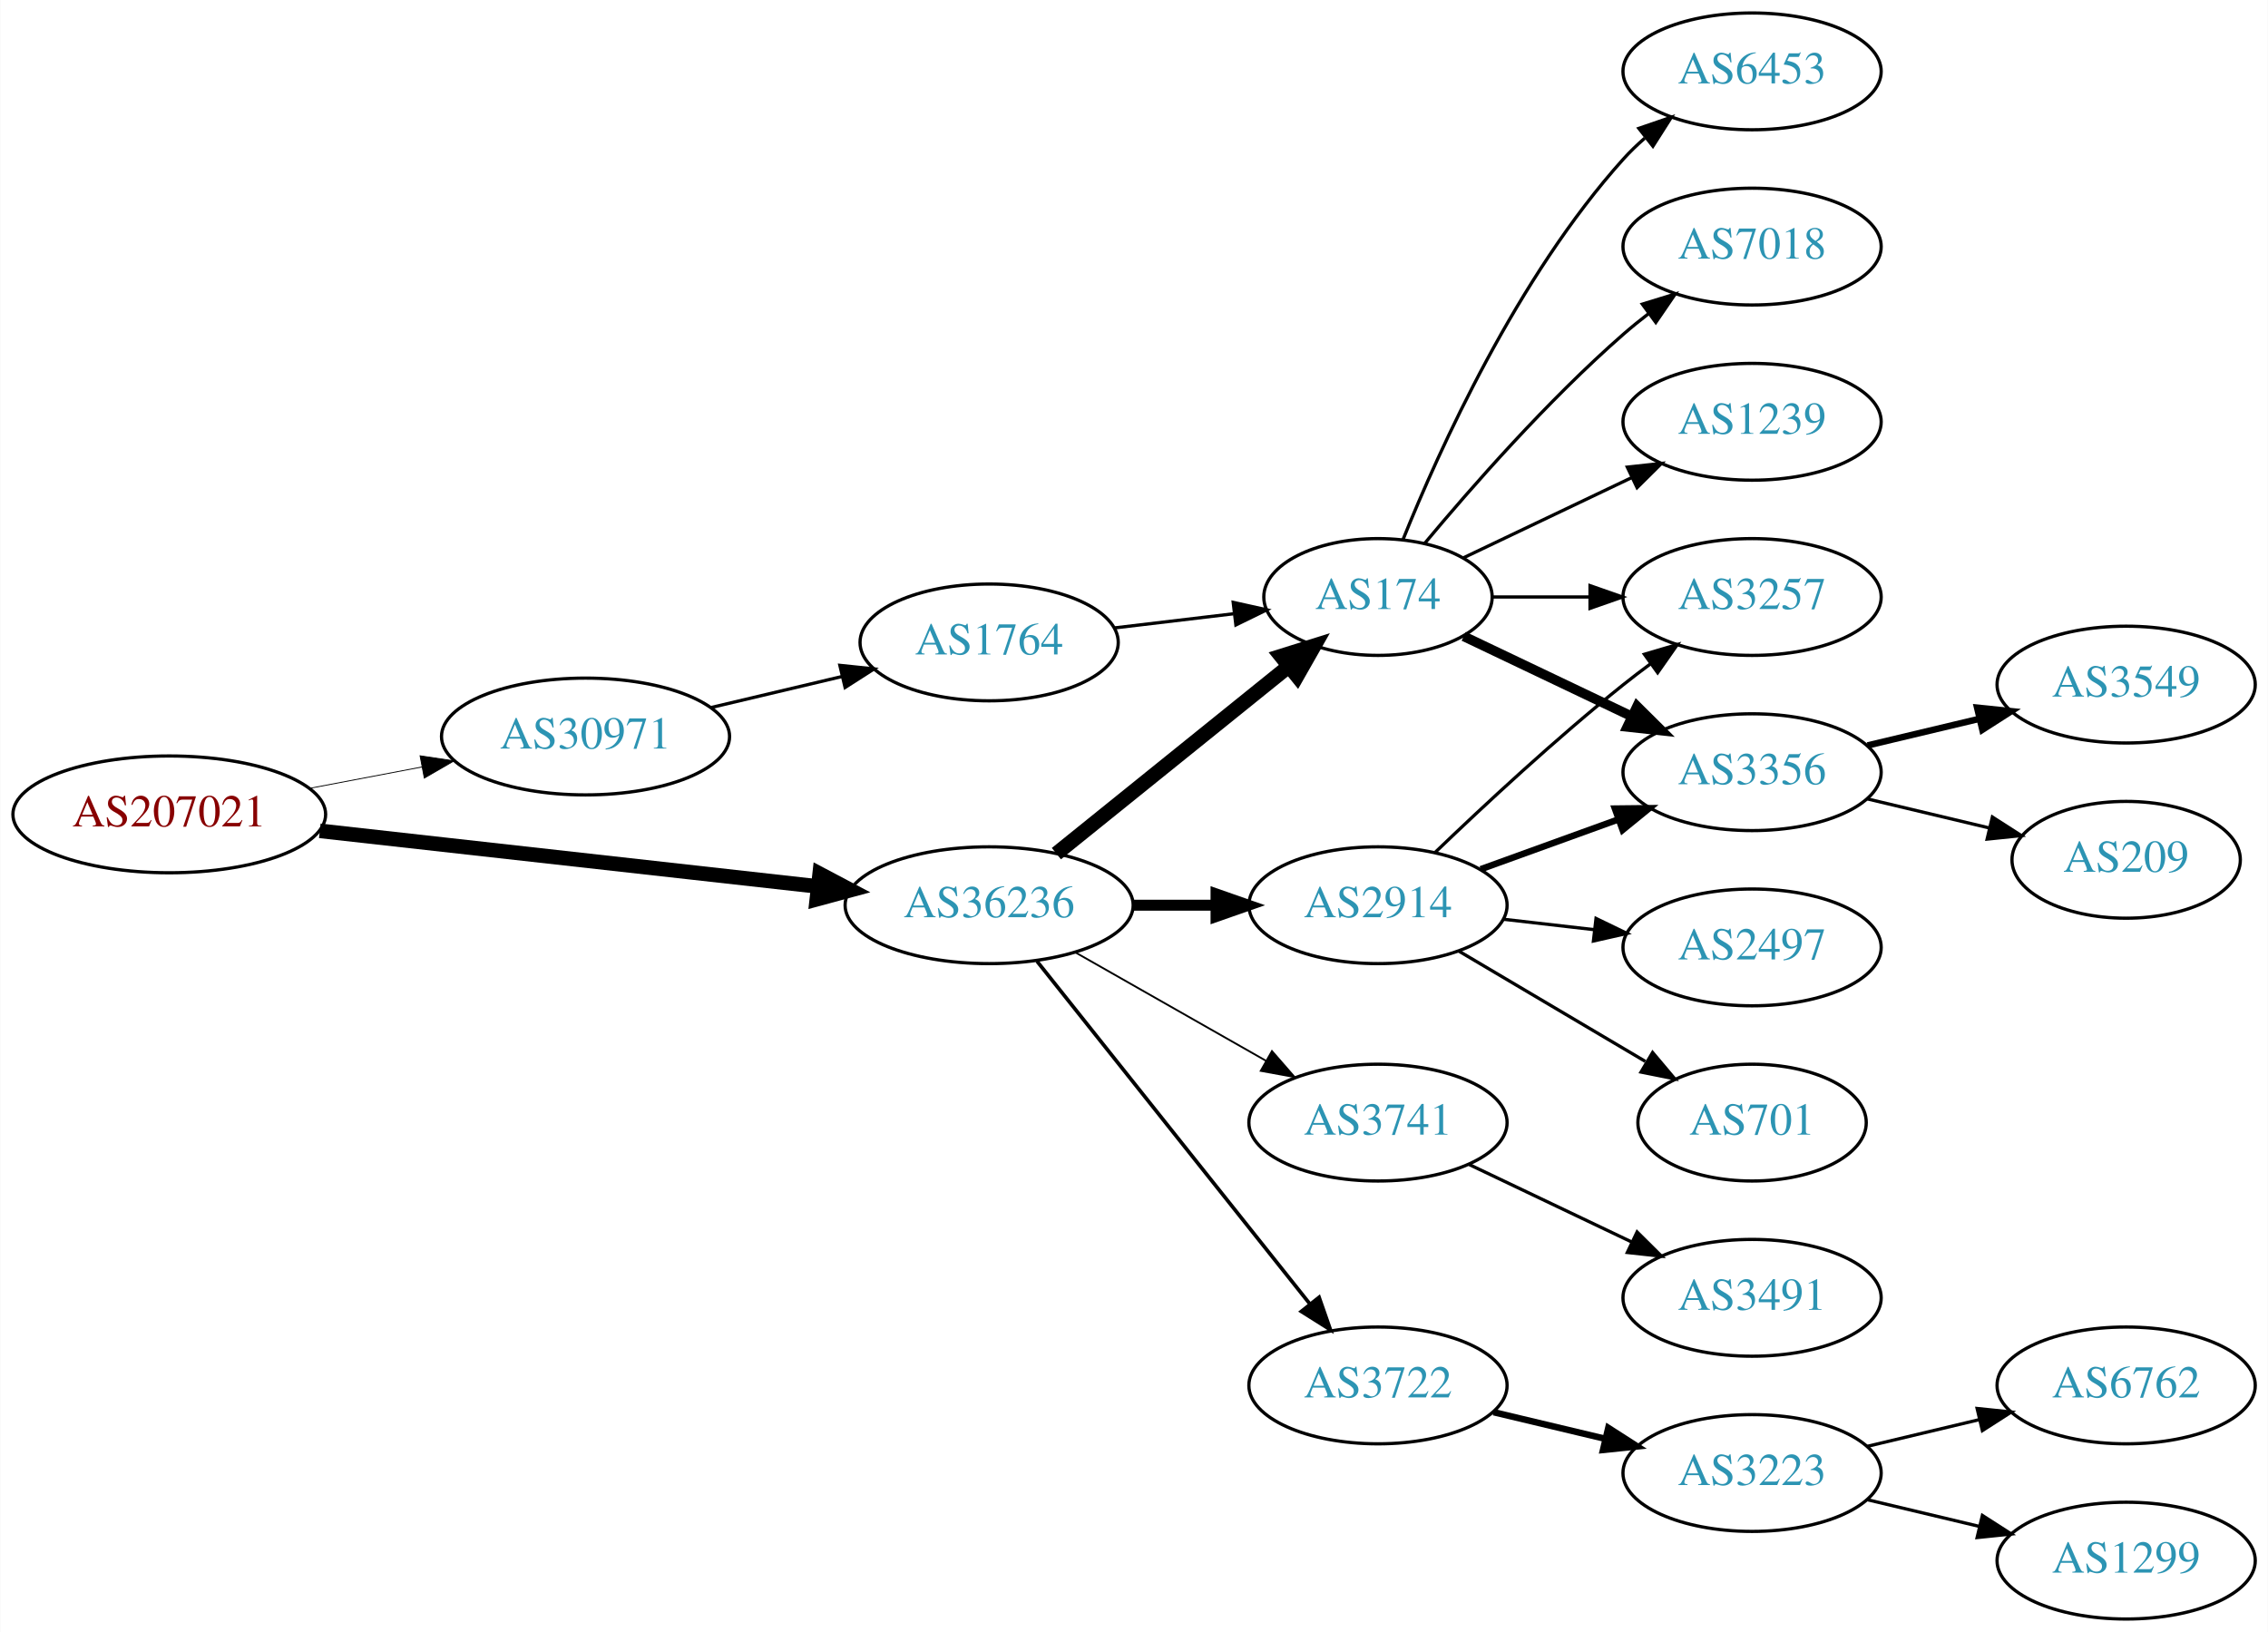
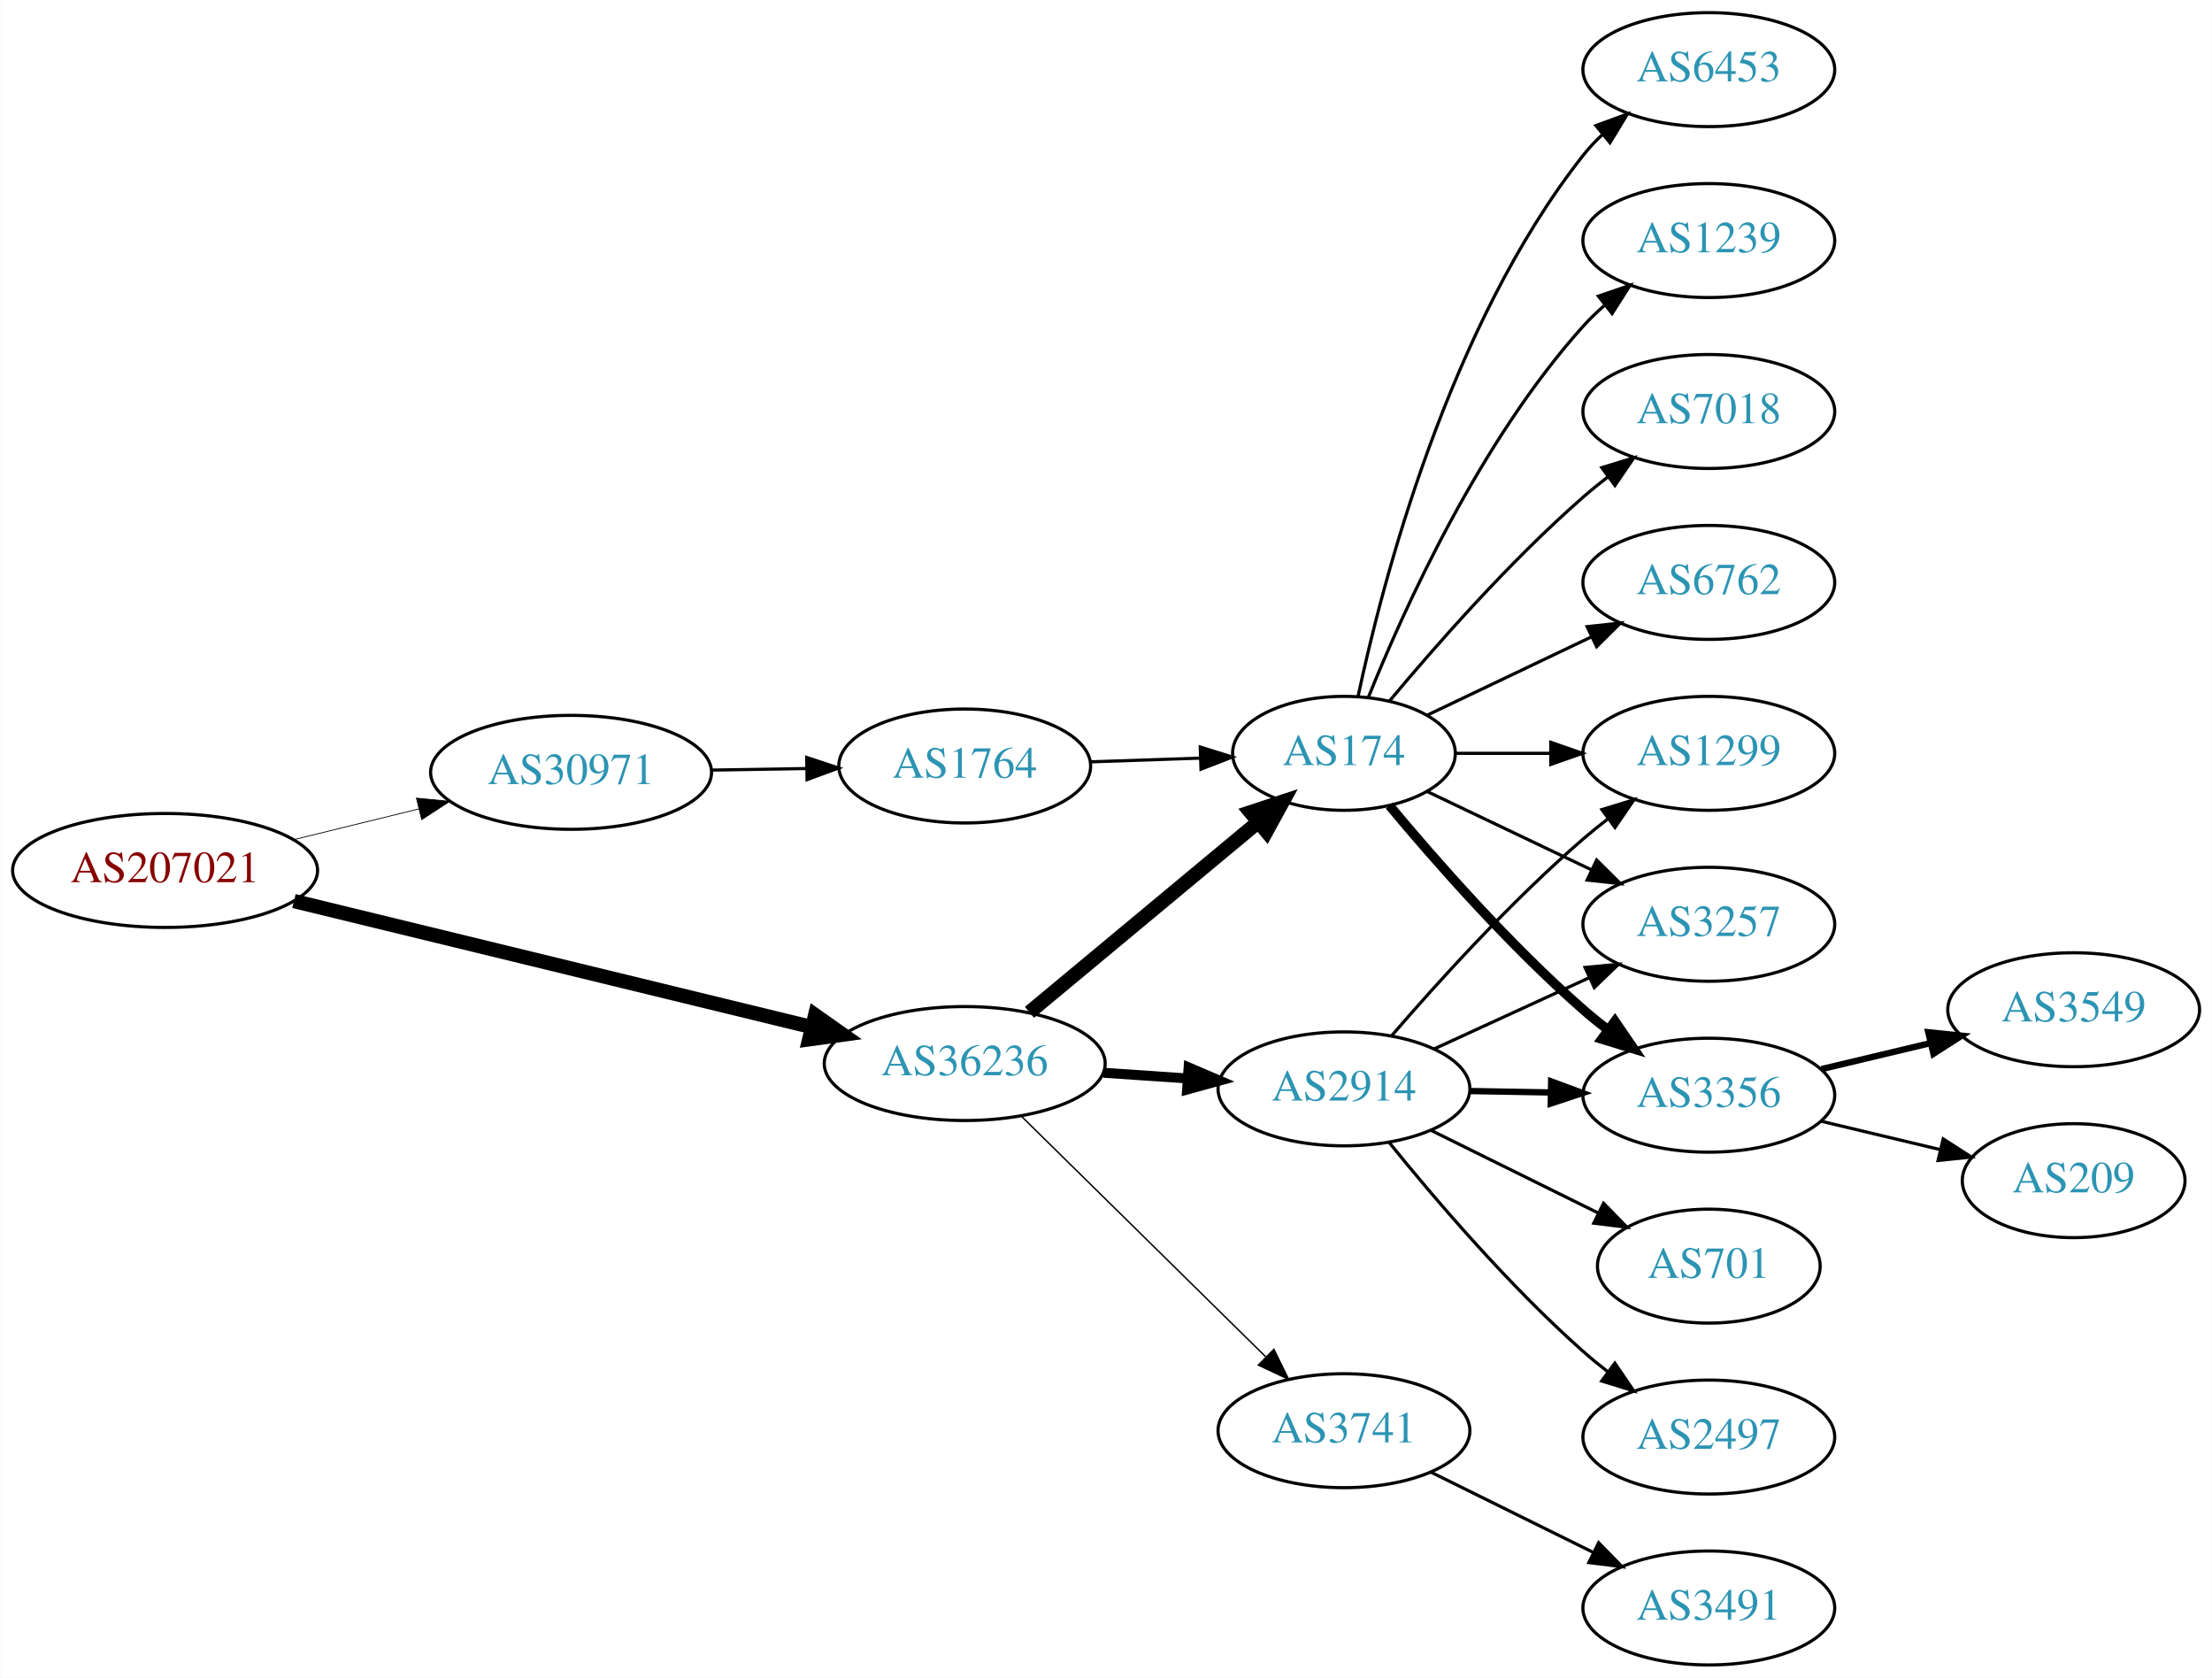
- <svg xmlns="http://www.w3.org/2000/svg" xmlns:xlink="http://www.w3.org/1999/xlink" width="699pt" height="503pt" viewBox="0.00 0.00 698.85 503.00">
-   <g id="graph0" class="graph" transform="scale(1 1) rotate(0) translate(4 499)">
-     <polygon fill="white" stroke="none" points="-4,4 -4,-499 694.855,-499 694.855,4 -4,4" />
+ <svg xmlns="http://www.w3.org/2000/svg" xmlns:xlink="http://www.w3.org/1999/xlink" width="699pt" height="530pt" viewBox="0.00 0.00 698.85 530.00">
+   <g id="graph0" class="graph" transform="scale(1 1) rotate(0) translate(4 526)">
+     <polygon fill="white" stroke="none" points="-4,4 -4,-526 694.855,-526 694.855,4 -4,4" />
    <g id="node1" class="node">
      <g id="a_node1">
        <a xlink:href="/asn/207021" xlink:title="AS207021 ~ ipcom GmbH [AT]">
-           <ellipse fill="#ffffff" stroke="black" cx="48.096" cy="-248" rx="48.192" ry="18" />
-           <text text-anchor="middle" x="48.096" y="-244.3" font-family="Times,serif" font-size="14.00" fill="#880000">AS207021</text>
+           <ellipse fill="#ffffff" stroke="black" cx="48.096" cy="-251" rx="48.192" ry="18" />
+           <text text-anchor="middle" x="48.096" y="-247.3" font-family="Times,serif" font-size="14.00" fill="#880000">AS207021</text>
        </a>
      </g>
    </g>
    <g id="node2" class="node">
      <g id="a_node2">
        <a xlink:href="/asn/30971" xlink:title="AS30971 ~ Jakob-Haringer-Strasse 8 [AT]">
-           <ellipse fill="#ffffff" stroke="black" cx="176.388" cy="-272" rx="44.393" ry="18" />
-           <text text-anchor="middle" x="176.388" y="-268.3" font-family="Times,serif" font-size="14.00" fill="#2c94b3">AS30971</text>
+           <ellipse fill="#ffffff" stroke="black" cx="176.388" cy="-282" rx="44.393" ry="18" />
+           <text text-anchor="middle" x="176.388" y="-278.3" font-family="Times,serif" font-size="14.00" fill="#2c94b3">AS30971</text>
        </a>
      </g>
    </g>
    <g id="edge1" class="edge">
-       <path fill="none" stroke="black" stroke-width="0.265" d="M91.5,-256.058C102.585,-258.165 114.629,-260.454 126.041,-262.622" />
-       <polygon fill="black" stroke="black" stroke-width="0.265" points="125.389,-266.061 135.866,-264.49 126.696,-259.184 125.389,-266.061" />
+       <path fill="none" stroke="black" stroke-width="0.25" d="M88.709,-260.724C101.275,-263.808 115.293,-267.249 128.33,-270.449" />
+       <polygon fill="black" stroke="black" stroke-width="0.25" points="127.522,-273.855 138.068,-272.84 129.191,-267.056 127.522,-273.855" />
    </g>
    <g id="node3" class="node">
      <g id="a_node3">
        <a xlink:href="/asn/36236" xlink:title="AS36236 ~ NetActuate, Inc [US]">
-           <ellipse fill="#ffffff" stroke="black" cx="300.78" cy="-220" rx="44.393" ry="18" />
-           <text text-anchor="middle" x="300.78" y="-216.3" font-family="Times,serif" font-size="14.00" fill="#2c94b3">AS36236</text>
+           <ellipse fill="#ffffff" stroke="black" cx="300.78" cy="-190" rx="44.393" ry="18" />
+           <text text-anchor="middle" x="300.78" y="-186.3" font-family="Times,serif" font-size="14.00" fill="#2c94b3">AS36236</text>
        </a>
      </g>
    </g>
    <g id="edge2" class="edge">
-       <path fill="none" stroke="black" stroke-width="4.5" d="M94.493,-242.929C137.689,-238.105 202.627,-230.851 247.86,-225.799" />
-       <polygon fill="black" stroke="black" stroke-width="4.5" points="248.551,-229.684 258.052,-224.661 247.677,-221.858 248.551,-229.684" />
+       <path fill="none" stroke="black" stroke-width="4.5" d="M88.817,-241.334C133.192,-230.537 204.991,-213.065 252.294,-201.555" />
+       <polygon fill="black" stroke="black" stroke-width="4.5" points="253.506,-205.313 262.291,-199.122 251.644,-197.661 253.506,-205.313" />
    </g>
    <g id="node4" class="node">
      <g id="a_node4">
        <a xlink:href="/asn/1764" xlink:title="AS1764 ~ NEXTLAYER-AS [AT]">
-           <ellipse fill="#ffffff" stroke="black" cx="300.78" cy="-301" rx="39.794" ry="18" />
-           <text text-anchor="middle" x="300.78" y="-297.3" font-family="Times,serif" font-size="14.00" fill="#2c94b3">AS1764</text>
+           <ellipse fill="#ffffff" stroke="black" cx="300.78" cy="-284" rx="39.794" ry="18" />
+           <text text-anchor="middle" x="300.78" y="-280.3" font-family="Times,serif" font-size="14.00" fill="#2c94b3">AS1764</text>
        </a>
      </g>
    </g>
    <g id="edge3" class="edge">
-       <path fill="none" stroke="black" d="M215.108,-280.938C227.869,-283.961 242.236,-287.365 255.462,-290.499" />
-       <polygon fill="black" stroke="black" points="254.77,-293.932 265.307,-292.832 256.384,-287.121 254.77,-293.932" />
+       <path fill="none" stroke="black" d="M220.883,-282.711C230.572,-282.869 240.909,-283.038 250.802,-283.2" />
+       <polygon fill="black" stroke="black" points="250.848,-286.701 260.904,-283.365 250.963,-279.702 250.848,-286.701" />
    </g>
    <g id="node5" class="node">
      <g id="a_node5">
        <a xlink:href="/asn/174" xlink:title="AS174 ~ Cogent Communications [US]">
-           <ellipse fill="#ffffff" stroke="black" cx="420.622" cy="-315" rx="35.194" ry="18" />
-           <text text-anchor="middle" x="420.622" y="-311.3" font-family="Times,serif" font-size="14.00" fill="#2c94b3">AS174</text>
-         </a>
-       </g>
-     </g>
-     <g id="edge6" class="edge">
-       <path fill="none" stroke="black" stroke-width="4.5" d="M321.504,-235.901C341.141,-251.732 371.41,-276.133 393.134,-293.646" />
-       <polygon fill="black" stroke="black" stroke-width="4.5" points="390.745,-296.778 401.002,-299.989 395.688,-290.647 390.745,-296.778" />
+           <ellipse fill="#ffffff" stroke="black" cx="420.622" cy="-288" rx="35.194" ry="18" />
+           <text text-anchor="middle" x="420.622" y="-284.3" font-family="Times,serif" font-size="14.00" fill="#2c94b3">AS174</text>
+         </a>
+       </g>
+     </g>
+     <g id="edge5" class="edge">
+       <path fill="none" stroke="black" stroke-width="4.5" d="M321.239,-206.183C340.948,-222.573 371.558,-248.029 393.398,-266.192" />
+       <polygon fill="black" stroke="black" stroke-width="4.5" points="391.092,-269.395 401.298,-272.761 396.127,-263.34 391.092,-269.395" />
    </g>
    <g id="node6" class="node">
      <g id="a_node6">
        <a xlink:href="/asn/2914" xlink:title="AS2914 ~ NTT America, Inc. [US]">
-           <ellipse fill="#ffffff" stroke="black" cx="420.622" cy="-220" rx="39.794" ry="18" />
-           <text text-anchor="middle" x="420.622" y="-216.3" font-family="Times,serif" font-size="14.00" fill="#2c94b3">AS2914</text>
-         </a>
-       </g>
-     </g>
-     <g id="edge5" class="edge">
-       <path fill="none" stroke="black" stroke-width="3.375" d="M344.991,-220C353.303,-220 362.066,-220 370.548,-220" />
-       <polygon fill="black" stroke="black" stroke-width="3.375" points="370.707,-223.5 380.707,-220 370.707,-216.5 370.707,-223.5" />
+           <ellipse fill="#ffffff" stroke="black" cx="420.622" cy="-182" rx="39.794" ry="18" />
+           <text text-anchor="middle" x="420.622" y="-178.3" font-family="Times,serif" font-size="14.00" fill="#2c94b3">AS2914</text>
+         </a>
+       </g>
+     </g>
+     <g id="edge6" class="edge">
+       <path fill="none" stroke="black" stroke-width="3.15" d="M344.657,-187.089C353.266,-186.505 362.369,-185.887 371.152,-185.291" />
+       <polygon fill="black" stroke="black" stroke-width="3.15" points="371.527,-188.773 381.267,-184.604 371.053,-181.789 371.527,-188.773" />
    </g>
    <g id="node7" class="node">
      <g id="a_node7">
-         <a xlink:href="/asn/3722" xlink:title="AS3722 ~ NetActuate, Inc [US]">
-           <ellipse fill="#ffffff" stroke="black" cx="420.622" cy="-72" rx="39.794" ry="18" />
-           <text text-anchor="middle" x="420.622" y="-68.3" font-family="Times,serif" font-size="14.00" fill="#2c94b3">AS3722</text>
+         <a xlink:href="/asn/3741" xlink:title="AS3741 ~ IS [ZA]">
+           <ellipse fill="#ffffff" stroke="black" cx="420.622" cy="-74" rx="39.794" ry="18" />
+           <text text-anchor="middle" x="420.622" y="-70.3" font-family="Times,serif" font-size="14.00" fill="#2c94b3">AS3741</text>
        </a>
      </g>
    </g>
    <g id="edge7" class="edge">
-       <path fill="none" stroke="black" stroke-width="1.125" d="M315.528,-202.733C336.284,-176.666 375.729,-127.126 399.653,-97.079" />
-       <polygon fill="black" stroke="black" stroke-width="1.125" points="402.47,-99.16 405.961,-89.157 396.994,-94.8 402.47,-99.16" />
+       <path fill="none" stroke="black" stroke-width="0.45" d="M318.664,-173.38C338.905,-153.455 372.956,-119.937 395.849,-97.401" />
+       <polygon fill="black" stroke="black" stroke-width="0.45" points="398.478,-99.725 403.15,-90.215 393.568,-94.736 398.478,-99.725" />
+     </g>
+     <g id="edge4" class="edge">
+       <path fill="none" stroke="black" d="M340.366,-285.31C351.467,-285.687 363.665,-286.101 375.094,-286.489" />
+       <polygon fill="black" stroke="black" points="375.207,-289.994 385.32,-286.836 375.444,-282.998 375.207,-289.994" />
    </g>
    <g id="node8" class="node">
      <g id="a_node8">
-         <a xlink:href="/asn/3741" xlink:title="AS3741 ~ IS [ZA]">
-           <ellipse fill="#ffffff" stroke="black" cx="420.622" cy="-153" rx="39.794" ry="18" />
-           <text text-anchor="middle" x="420.622" y="-149.3" font-family="Times,serif" font-size="14.00" fill="#2c94b3">AS3741</text>
+         <a xlink:href="/asn/7018" xlink:title="AS7018 ~ AT&amp;T Services, Inc. [US]">
+           <ellipse fill="#ffffff" stroke="black" cx="535.915" cy="-396" rx="39.794" ry="18" />
+           <text text-anchor="middle" x="535.915" y="-392.3" font-family="Times,serif" font-size="14.00" fill="#2c94b3">AS7018</text>
        </a>
      </g>
    </g>
    <g id="edge8" class="edge">
-       <path fill="none" stroke="black" stroke-width="0.562" d="M327.35,-205.462C344.569,-195.672 367.454,-182.66 386.126,-172.045" />
-       <polygon fill="black" stroke="black" stroke-width="0.562" points="387.946,-175.036 394.91,-167.05 384.487,-168.95 387.946,-175.036" />
-     </g>
-     <g id="edge4" class="edge">
-       <path fill="none" stroke="black" d="M339.39,-305.468C351.06,-306.855 364.018,-308.394 376.058,-309.824" />
-       <polygon fill="black" stroke="black" points="376.002,-313.342 386.345,-311.047 376.828,-306.391 376.002,-313.342" />
+       <path fill="none" stroke="black" d="M434.987,-304.499C449.242,-321.596 472.937,-348.619 496.269,-369 498.734,-371.154 501.373,-373.294 504.07,-375.372" />
+       <polygon fill="black" stroke="black" points="502.095,-378.264 512.225,-381.37 506.244,-372.625 502.095,-378.264" />
    </g>
    <g id="node9" class="node">
      <g id="a_node9">
-         <a xlink:href="/asn/6453" xlink:title="AS6453 ~ TATA COMMUNICATIONS (AMERICA) INC [US]">
-           <ellipse fill="#ffffff" stroke="black" cx="535.915" cy="-477" rx="39.794" ry="18" />
-           <text text-anchor="middle" x="535.915" y="-473.3" font-family="Times,serif" font-size="14.00" fill="#2c94b3">AS6453</text>
+         <a xlink:href="/asn/3356" xlink:title="AS3356 ~ Level 3 Parent, LLC [US]">
+           <ellipse fill="#ffffff" stroke="black" cx="535.915" cy="-180" rx="39.794" ry="18" />
+           <text text-anchor="middle" x="535.915" y="-176.3" font-family="Times,serif" font-size="14.00" fill="#2c94b3">AS3356</text>
        </a>
      </g>
    </g>
    <g id="edge9" class="edge">
-       <path fill="none" stroke="black" d="M428.37,-332.787C439.421,-360.243 463.474,-413.578 496.269,-450 498.271,-452.224 500.49,-454.363 502.822,-456.397" />
-       <polygon fill="black" stroke="black" points="501.021,-459.433 511.041,-462.873 505.353,-453.935 501.021,-459.433" />
+       <path fill="none" stroke="black" stroke-width="3" d="M434.987,-271.501C449.242,-254.404 472.937,-227.381 496.269,-207 498.734,-204.846 501.373,-202.706 504.07,-200.628" />
+       <polygon fill="black" stroke="black" stroke-width="3" points="506.244,-203.375 512.225,-194.63 502.095,-197.736 506.244,-203.375" />
    </g>
    <g id="node10" class="node">
      <g id="a_node10">
-         <a xlink:href="/asn/7018" xlink:title="AS7018 ~ AT&amp;T Services, Inc. [US]">
-           <ellipse fill="#ffffff" stroke="black" cx="535.915" cy="-423" rx="39.794" ry="18" />
-           <text text-anchor="middle" x="535.915" y="-419.3" font-family="Times,serif" font-size="14.00" fill="#2c94b3">AS7018</text>
+         <a xlink:href="/asn/6762" xlink:title="AS6762 ~ TELECOM ITALIA SPARKLE S.p.A. [IT]">
+           <ellipse fill="#ffffff" stroke="black" cx="535.915" cy="-342" rx="39.794" ry="18" />
+           <text text-anchor="middle" x="535.915" y="-338.3" font-family="Times,serif" font-size="14.00" fill="#2c94b3">AS6762</text>
        </a>
      </g>
    </g>
    <g id="edge10" class="edge">
-       <path fill="none" stroke="black" d="M434.987,-331.499C449.242,-348.596 472.937,-375.619 496.269,-396 498.734,-398.154 501.373,-400.294 504.07,-402.372" />
-       <polygon fill="black" stroke="black" points="502.095,-405.264 512.225,-408.37 506.244,-399.625 502.095,-405.264" />
+       <path fill="none" stroke="black" d="M447.047,-300.119C462.35,-307.413 482.074,-316.814 498.955,-324.86" />
+       <polygon fill="black" stroke="black" points="497.463,-328.026 507.996,-329.169 500.475,-321.707 497.463,-328.026" />
    </g>
    <g id="node11" class="node">
      <g id="a_node11">
-         <a xlink:href="/asn/3257" xlink:title="AS3257 ~ GTT [DE]">
-           <ellipse fill="#ffffff" stroke="black" cx="535.915" cy="-315" rx="39.794" ry="18" />
-           <text text-anchor="middle" x="535.915" y="-311.3" font-family="Times,serif" font-size="14.00" fill="#2c94b3">AS3257</text>
+         <a xlink:href="/asn/1299" xlink:title="AS1299 ~ Telia Carrier [EU]">
+           <ellipse fill="#ffffff" stroke="black" cx="535.915" cy="-288" rx="39.794" ry="18" />
+           <text text-anchor="middle" x="535.915" y="-284.3" font-family="Times,serif" font-size="14.00" fill="#2c94b3">AS1299</text>
        </a>
      </g>
    </g>
    <g id="edge11" class="edge">
-       <path fill="none" stroke="black" d="M455.921,-315C465.299,-315 475.649,-315 485.683,-315" />
-       <polygon fill="black" stroke="black" points="485.972,-318.5 495.972,-315 485.972,-311.5 485.972,-318.5" />
+       <path fill="none" stroke="black" d="M455.921,-288C465.299,-288 475.649,-288 485.683,-288" />
+       <polygon fill="black" stroke="black" points="485.972,-291.5 495.972,-288 485.972,-284.5 485.972,-291.5" />
    </g>
    <g id="node12" class="node">
      <g id="a_node12">
-         <a xlink:href="/asn/3356" xlink:title="AS3356 ~ Level 3 Parent, LLC [US]">
-           <ellipse fill="#ffffff" stroke="black" cx="535.915" cy="-261" rx="39.794" ry="18" />
-           <text text-anchor="middle" x="535.915" y="-257.3" font-family="Times,serif" font-size="14.00" fill="#2c94b3">AS3356</text>
+         <a xlink:href="/asn/6453" xlink:title="AS6453 ~ TATA COMMUNICATIONS (AMERICA) INC [US]">
+           <ellipse fill="#ffffff" stroke="black" cx="535.915" cy="-504" rx="39.794" ry="18" />
+           <text text-anchor="middle" x="535.915" y="-500.3" font-family="Times,serif" font-size="14.00" fill="#2c94b3">AS6453</text>
        </a>
      </g>
    </g>
    <g id="edge12" class="edge">
-       <path fill="none" stroke="black" stroke-width="3" d="M447.047,-302.881C462.35,-295.587 482.074,-286.186 498.955,-278.14" />
-       <polygon fill="black" stroke="black" stroke-width="3" points="500.475,-281.293 507.996,-273.831 497.463,-274.974 500.475,-281.293" />
+       <path fill="none" stroke="black" d="M425.054,-305.884C432.636,-341.613 453.626,-423.017 496.269,-477 498.076,-479.288 500.129,-481.462 502.324,-483.51" />
+       <polygon fill="black" stroke="black" points="500.234,-486.323 510.183,-489.966 504.677,-480.914 500.234,-486.323" />
    </g>
    <g id="node13" class="node">
      <g id="a_node13">
        <a xlink:href="/asn/1239" xlink:title="AS1239 ~ Sprint [US]">
-           <ellipse fill="#ffffff" stroke="black" cx="535.915" cy="-369" rx="39.794" ry="18" />
-           <text text-anchor="middle" x="535.915" y="-365.3" font-family="Times,serif" font-size="14.00" fill="#2c94b3">AS1239</text>
+           <ellipse fill="#ffffff" stroke="black" cx="535.915" cy="-450" rx="39.794" ry="18" />
+           <text text-anchor="middle" x="535.915" y="-446.3" font-family="Times,serif" font-size="14.00" fill="#2c94b3">AS1239</text>
        </a>
      </g>
    </g>
    <g id="edge13" class="edge">
-       <path fill="none" stroke="black" d="M447.047,-327.119C462.35,-334.413 482.074,-343.814 498.955,-351.86" />
-       <polygon fill="black" stroke="black" points="497.463,-355.026 507.996,-356.169 500.475,-348.707 497.463,-355.026" />
-     </g>
-     <g id="edge15" class="edge">
-       <path fill="none" stroke="black" d="M438.266,-236.312C453.041,-250.51 475.455,-271.363 496.269,-288 498.972,-290.161 501.836,-292.344 504.735,-294.484" />
-       <polygon fill="black" stroke="black" points="502.726,-297.35 512.89,-300.344 506.811,-291.666 502.726,-297.35" />
-     </g>
-     <g id="edge16" class="edge">
-       <path fill="none" stroke="black" stroke-width="2" d="M452.281,-231.095C465.253,-235.79 480.547,-241.324 494.428,-246.348" />
-       <polygon fill="black" stroke="black" stroke-width="2" points="493.638,-249.784 504.232,-249.896 496.02,-243.202 493.638,-249.784" />
+       <path fill="none" stroke="black" d="M428.37,-305.787C439.421,-333.243 463.474,-386.578 496.269,-423 498.271,-425.224 500.49,-427.363 502.822,-429.397" />
+       <polygon fill="black" stroke="black" points="501.021,-432.433 511.041,-435.873 505.353,-426.935 501.021,-432.433" />
    </g>
    <g id="node14" class="node">
      <g id="a_node14">
-         <a xlink:href="/asn/2497" xlink:title="AS2497 ~ Internet Initiative Japan Inc. [JP]">
-           <ellipse fill="#ffffff" stroke="black" cx="535.915" cy="-207" rx="39.794" ry="18" />
-           <text text-anchor="middle" x="535.915" y="-203.3" font-family="Times,serif" font-size="14.00" fill="#2c94b3">AS2497</text>
+         <a xlink:href="/asn/3257" xlink:title="AS3257 ~ GTT [DE]">
+           <ellipse fill="#ffffff" stroke="black" cx="535.915" cy="-234" rx="39.794" ry="18" />
+           <text text-anchor="middle" x="535.915" y="-230.3" font-family="Times,serif" font-size="14.00" fill="#2c94b3">AS3257</text>
        </a>
      </g>
    </g>
    <g id="edge14" class="edge">
-       <path fill="none" stroke="black" d="M459.347,-215.671C468.329,-214.641 478.027,-213.528 487.385,-212.454" />
-       <polygon fill="black" stroke="black" points="487.819,-215.927 497.355,-211.31 487.021,-208.973 487.819,-215.927" />
+       <path fill="none" stroke="black" d="M447.047,-275.881C462.35,-268.587 482.074,-259.186 498.955,-251.14" />
+       <polygon fill="black" stroke="black" points="500.475,-254.293 507.996,-246.831 497.463,-247.974 500.475,-254.293" />
+     </g>
+     <g id="edge17" class="edge">
+       <path fill="none" stroke="black" stroke-width="2" d="M460.294,-181.317C468.497,-181.172 477.261,-181.018 485.794,-180.867" />
+       <polygon fill="black" stroke="black" stroke-width="2" points="486.096,-184.362 496.033,-180.686 485.972,-177.364 486.096,-184.362" />
+     </g>
+     <g id="edge15" class="edge">
+       <path fill="none" stroke="black" d="M435.596,-198.677C449.964,-215.351 473.408,-241.28 496.269,-261 498.748,-263.138 501.396,-265.268 504.099,-267.339" />
+       <polygon fill="black" stroke="black" points="502.129,-270.234 512.262,-273.327 506.269,-264.59 502.129,-270.234" />
+     </g>
+     <g id="edge16" class="edge">
+       <path fill="none" stroke="black" d="M449.047,-194.588C463.828,-201.372 482.264,-209.834 498.26,-217.176" />
+       <polygon fill="black" stroke="black" points="496.802,-220.357 507.35,-221.348 499.722,-213.995 496.802,-220.357" />
    </g>
    <g id="node15" class="node">
      <g id="a_node15">
        <a xlink:href="/asn/701" xlink:title="AS701 ~ UUNET [US]">
-           <ellipse fill="#ffffff" stroke="black" cx="535.915" cy="-153" rx="35.194" ry="18" />
-           <text text-anchor="middle" x="535.915" y="-149.3" font-family="Times,serif" font-size="14.00" fill="#2c94b3">AS701</text>
-         </a>
-       </g>
-     </g>
-     <g id="edge17" class="edge">
-       <path fill="none" stroke="black" d="M445.649,-205.791C462.353,-195.912 484.798,-182.639 503.002,-171.873" />
-       <polygon fill="black" stroke="black" points="505.257,-174.606 512.082,-166.503 501.693,-168.581 505.257,-174.606" />
+           <ellipse fill="#ffffff" stroke="black" cx="535.915" cy="-126" rx="35.194" ry="18" />
+           <text text-anchor="middle" x="535.915" y="-122.3" font-family="Times,serif" font-size="14.00" fill="#2c94b3">AS701</text>
+         </a>
+       </g>
+     </g>
+     <g id="edge18" class="edge">
+       <path fill="none" stroke="black" d="M448.184,-168.87C463.967,-161.069 484.138,-151.099 501.056,-142.736" />
+       <polygon fill="black" stroke="black" points="502.657,-145.849 510.071,-138.28 499.556,-139.574 502.657,-145.849" />
+     </g>
+     <g id="node16" class="node">
+       <g id="a_node16">
+         <a xlink:href="/asn/2497" xlink:title="AS2497 ~ Internet Initiative Japan Inc. [JP]">
+           <ellipse fill="#ffffff" stroke="black" cx="535.915" cy="-72" rx="39.794" ry="18" />
+           <text text-anchor="middle" x="535.915" y="-68.3" font-family="Times,serif" font-size="14.00" fill="#2c94b3">AS2497</text>
+         </a>
+       </g>
+     </g>
+     <g id="edge19" class="edge">
+       <path fill="none" stroke="black" d="M434.911,-165.059C449.105,-147.511 472.75,-119.798 496.269,-99 498.721,-96.831 501.351,-94.681 504.042,-92.597" />
+       <polygon fill="black" stroke="black" points="506.218,-95.341 512.187,-86.587 502.062,-89.708 506.218,-95.341" />
+     </g>
+     <g id="node19" class="node">
+       <g id="a_node19">
+         <a xlink:href="/asn/3491" xlink:title="AS3491 ~ PCCW Global, Inc. [US]">
+           <ellipse fill="#ffffff" stroke="black" cx="535.915" cy="-18" rx="39.794" ry="18" />
+           <text text-anchor="middle" x="535.915" y="-14.3" font-family="Times,serif" font-size="14.00" fill="#2c94b3">AS3491</text>
+         </a>
+       </g>
+     </g>
+     <g id="edge22" class="edge">
+       <path fill="none" stroke="black" d="M448.184,-60.87C463.383,-53.358 482.653,-43.833 499.167,-35.67" />
+       <polygon fill="black" stroke="black" points="501.106,-38.616 508.519,-31.047 498.004,-32.341 501.106,-38.616" />
+     </g>
+     <g id="node17" class="node">
+       <g id="a_node17">
+         <a xlink:href="/asn/3549" xlink:title="AS3549 ~ Level 3 Parent, LLC [US]">
+           <ellipse fill="#ffffff" stroke="black" cx="651.208" cy="-207" rx="39.794" ry="18" />
+           <text text-anchor="middle" x="651.208" y="-203.3" font-family="Times,serif" font-size="14.00" fill="#2c94b3">AS3549</text>
+         </a>
+       </g>
+     </g>
+     <g id="edge20" class="edge">
+       <path fill="none" stroke="black" stroke-width="2" d="M571.522,-188.248C582.394,-190.838 594.548,-193.735 605.991,-196.462" />
+       <polygon fill="black" stroke="black" stroke-width="2" points="605.274,-199.889 615.813,-198.803 606.897,-193.08 605.274,-199.889" />
    </g>
    <g id="node18" class="node">
      <g id="a_node18">
-         <a xlink:href="/asn/3223" xlink:title="AS3223 ~ Voxility LLP [GB]">
-           <ellipse fill="#ffffff" stroke="black" cx="535.915" cy="-45" rx="39.794" ry="18" />
-           <text text-anchor="middle" x="535.915" y="-41.3" font-family="Times,serif" font-size="14.00" fill="#2c94b3">AS3223</text>
-         </a>
-       </g>
-     </g>
-     <g id="edge20" class="edge">
-       <path fill="none" stroke="black" stroke-width="2" d="M456.229,-63.752C467.101,-61.162 479.255,-58.265 490.698,-55.538" />
-       <polygon fill="black" stroke="black" stroke-width="2" points="491.604,-58.92 500.52,-53.197 489.981,-52.111 491.604,-58.92" />
-     </g>
-     <g id="node21" class="node">
-       <g id="a_node21">
-         <a xlink:href="/asn/3491" xlink:title="AS3491 ~ PCCW Global, Inc. [US]">
-           <ellipse fill="#ffffff" stroke="black" cx="535.915" cy="-99" rx="39.794" ry="18" />
-           <text text-anchor="middle" x="535.915" y="-95.3" font-family="Times,serif" font-size="14.00" fill="#2c94b3">AS3491</text>
-         </a>
-       </g>
-     </g>
-     <g id="edge23" class="edge">
-       <path fill="none" stroke="black" d="M448.759,-140.066C463.753,-132.919 482.574,-123.948 498.797,-116.215" />
-       <polygon fill="black" stroke="black" points="500.479,-119.291 508,-111.829 497.467,-112.972 500.479,-119.291" />
-     </g>
-     <g id="node16" class="node">
-       <g id="a_node16">
-         <a xlink:href="/asn/3549" xlink:title="AS3549 ~ Level 3 Parent, LLC [US]">
-           <ellipse fill="#ffffff" stroke="black" cx="651.208" cy="-288" rx="39.794" ry="18" />
-           <text text-anchor="middle" x="651.208" y="-284.3" font-family="Times,serif" font-size="14.00" fill="#2c94b3">AS3549</text>
-         </a>
-       </g>
-     </g>
-     <g id="edge18" class="edge">
-       <path fill="none" stroke="black" stroke-width="2" d="M571.522,-269.248C582.394,-271.838 594.548,-274.735 605.991,-277.462" />
-       <polygon fill="black" stroke="black" stroke-width="2" points="605.274,-280.889 615.813,-279.803 606.897,-274.08 605.274,-280.889" />
-     </g>
-     <g id="node17" class="node">
-       <g id="a_node17">
        <a xlink:href="/asn/209" xlink:title="AS209 ~ CenturyLink Communications, LLC [US]">
-           <ellipse fill="#ffffff" stroke="black" cx="651.208" cy="-234" rx="35.194" ry="18" />
-           <text text-anchor="middle" x="651.208" y="-230.3" font-family="Times,serif" font-size="14.00" fill="#2c94b3">AS209</text>
-         </a>
-       </g>
-     </g>
-     <g id="edge19" class="edge">
-       <path fill="none" stroke="black" d="M571.522,-252.752C583.317,-249.942 596.622,-246.771 608.889,-243.847" />
-       <polygon fill="black" stroke="black" points="609.978,-247.186 618.894,-241.463 608.355,-240.376 609.978,-247.186" />
-     </g>
-     <g id="node19" class="node">
-       <g id="a_node19">
-         <a xlink:href="/asn/6762" xlink:title="AS6762 ~ TELECOM ITALIA SPARKLE S.p.A. [IT]">
-           <ellipse fill="#ffffff" stroke="black" cx="651.208" cy="-72" rx="39.794" ry="18" />
-           <text text-anchor="middle" x="651.208" y="-68.3" font-family="Times,serif" font-size="14.00" fill="#2c94b3">AS6762</text>
+           <ellipse fill="#ffffff" stroke="black" cx="651.208" cy="-153" rx="35.194" ry="18" />
+           <text text-anchor="middle" x="651.208" y="-149.3" font-family="Times,serif" font-size="14.00" fill="#2c94b3">AS209</text>
        </a>
      </g>
    </g>
    <g id="edge21" class="edge">
-       <path fill="none" stroke="black" d="M571.522,-53.248C582.394,-55.838 594.548,-58.735 605.991,-61.462" />
-       <polygon fill="black" stroke="black" points="605.274,-64.889 615.813,-63.803 606.897,-58.08 605.274,-64.889" />
-     </g>
-     <g id="node20" class="node">
-       <g id="a_node20">
-         <a xlink:href="/asn/1299" xlink:title="AS1299 ~ Telia Carrier [EU]">
-           <ellipse fill="#ffffff" stroke="black" cx="651.208" cy="-18" rx="39.794" ry="18" />
-           <text text-anchor="middle" x="651.208" y="-14.3" font-family="Times,serif" font-size="14.00" fill="#2c94b3">AS1299</text>
-         </a>
-       </g>
-     </g>
-     <g id="edge22" class="edge">
-       <path fill="none" stroke="black" d="M571.522,-36.752C582.394,-34.162 594.548,-31.265 605.991,-28.538" />
-       <polygon fill="black" stroke="black" points="606.897,-31.92 615.813,-26.197 605.274,-25.111 606.897,-31.92" />
+       <path fill="none" stroke="black" d="M571.522,-171.752C583.317,-168.942 596.622,-165.771 608.889,-162.847" />
+       <polygon fill="black" stroke="black" points="609.978,-166.186 618.894,-160.463 608.355,-159.376 609.978,-166.186" />
    </g>
  </g>
</svg>
